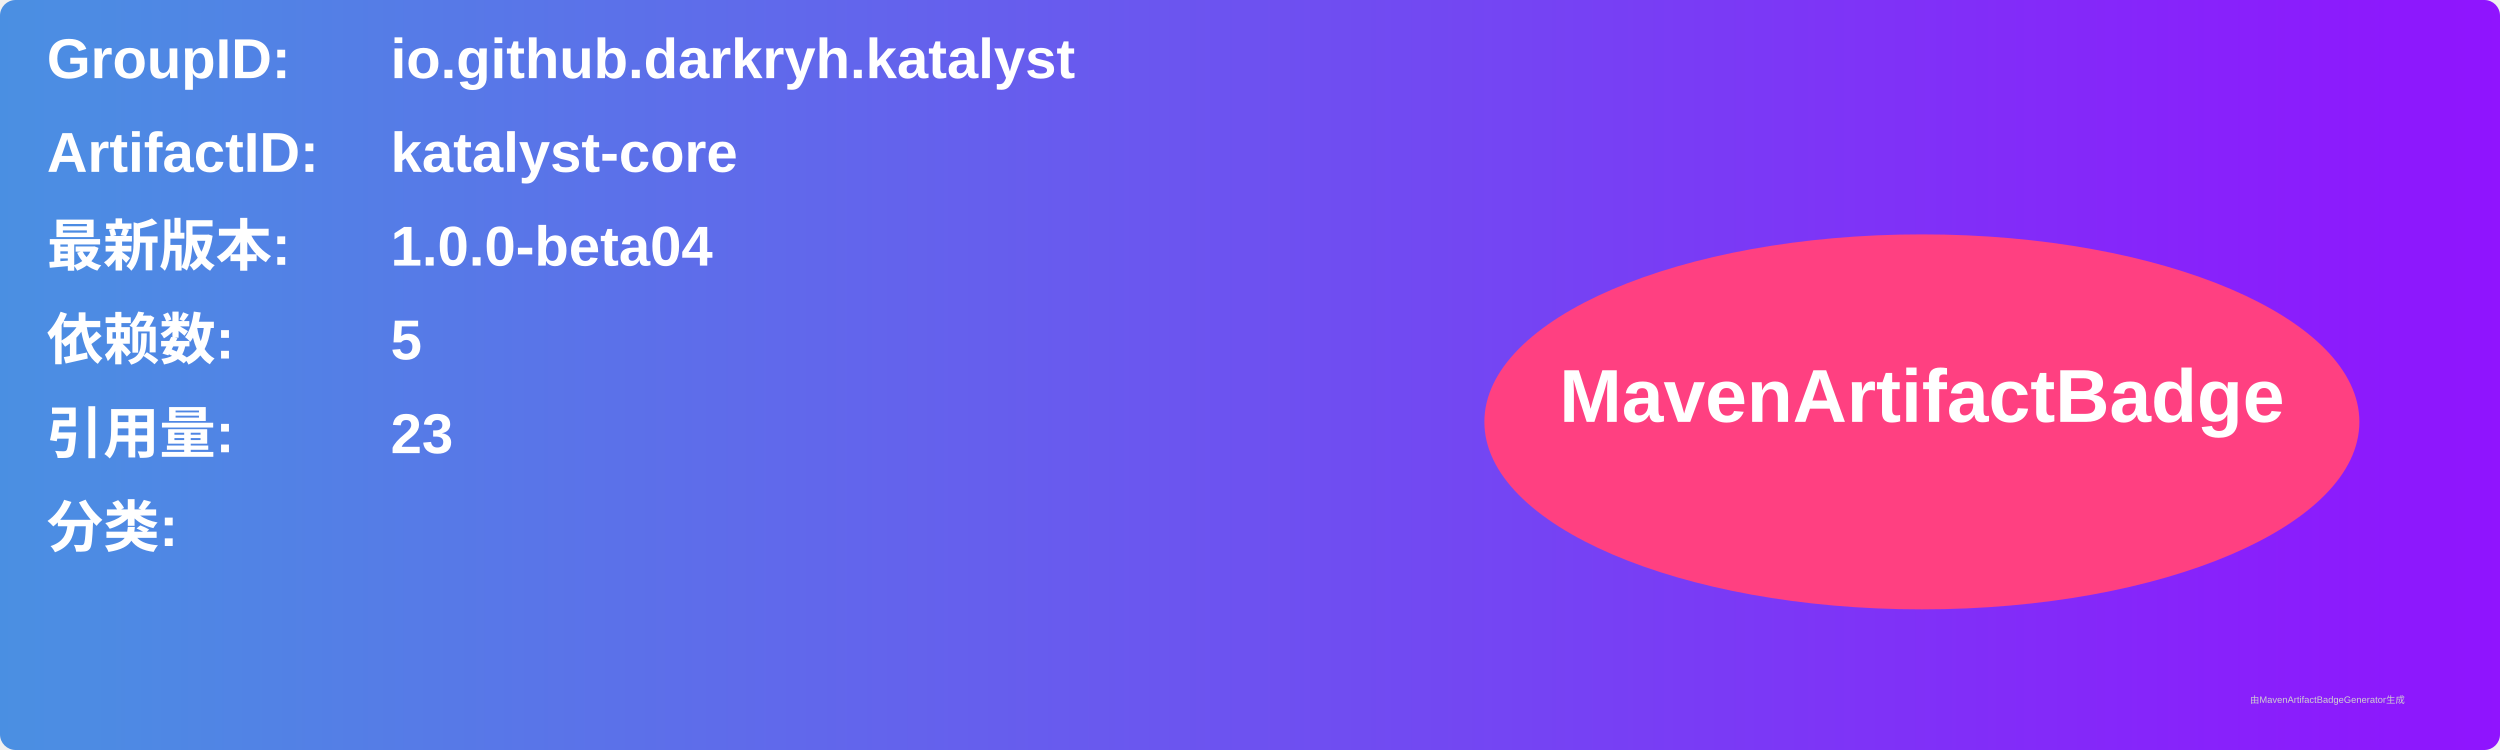
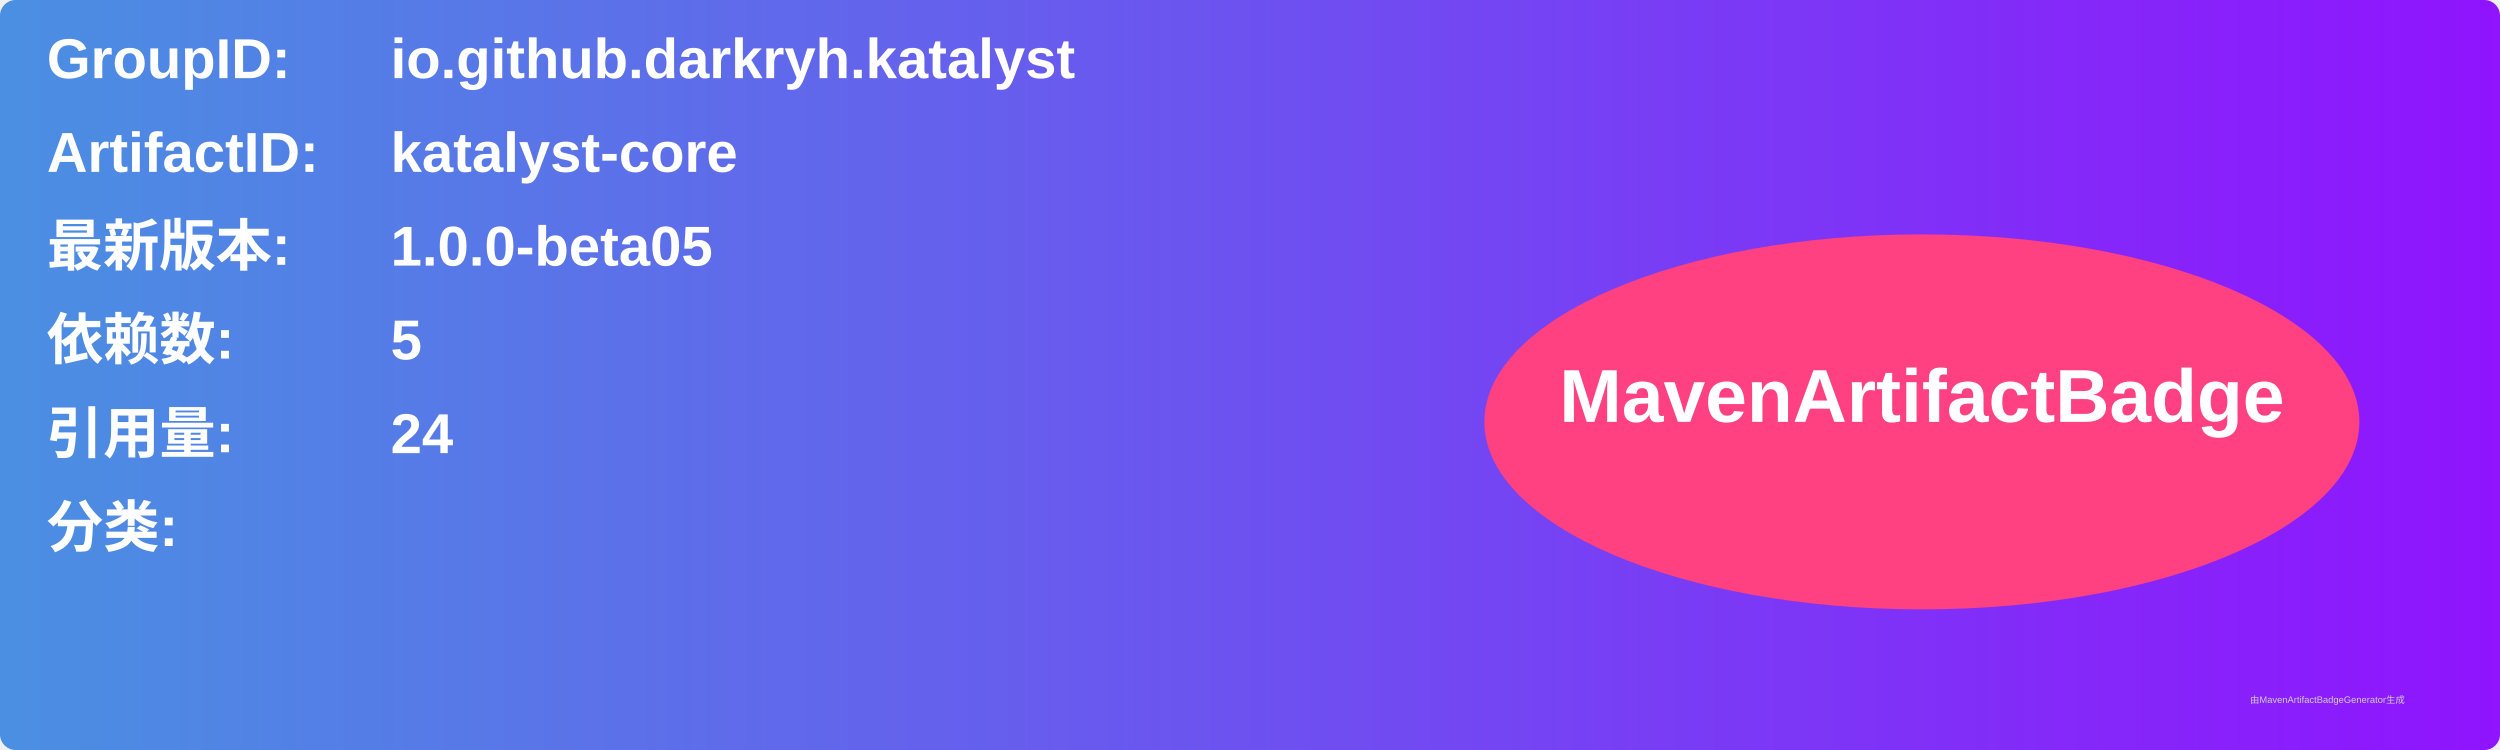
<svg xmlns="http://www.w3.org/2000/svg" width="800" height="240" viewBox="0 0 800 240">
  <linearGradient id="grad" x1="0%" y1="0%" x2="100%" y2="0%">
    <stop offset="0%" stop-color="#4a90e2" />
    <stop offset="100%" stop-color="#9013fe" />
  </linearGradient>
  <rect width="100%" height="100%" rx="5" ry="5" fill="url(#grad)" />
  <g transform="translate(15, 15)">
    <text x="0" y="10" font-family="Arial" font-size="18" fill="white" font-weight="bold" width="260">GroupID:</text>
    <text x="110" y="10" font-family="Arial" font-size="18" fill="white" font-weight="bold" width="460">io.github.darkryh.katalyst</text>
    <text x="0" y="40" font-family="Arial" font-size="18" fill="white" font-weight="bold" width="260">ArtifactID:</text>
    <text x="110" y="40" font-family="Arial" font-size="18" fill="white" font-weight="bold" width="460">katalyst-core</text>
    <text x="0" y="70" font-family="Arial" font-size="18" fill="white" font-weight="bold">最新版本:</text>
    <text x="110" y="70" font-family="Arial" font-size="18" fill="white" font-weight="bold">
-       <tspan font-weight="bold">1.0.0-beta04</tspan>
+       <tspan font-weight="bold">1.0.0-beta05</tspan>
    </text>
    <text x="0" y="100" font-family="Arial" font-size="18" fill="white" font-weight="bold">依赖数: </text>
    <text x="110" y="100" font-family="Arial" font-size="18" fill="white">
      <tspan font-weight="bold">5</tspan>
    </text>
    <text x="0" y="130" font-family="Arial" font-size="18" fill="white" font-weight="bold">引用量: </text>
    <text x="110" y="130" font-family="Arial" font-size="18" fill="white">
-       <tspan font-weight="bold">23</tspan>
+       <tspan font-weight="bold">24</tspan>
    </text>
    <text x="0" y="160" font-family="Arial" font-size="18" fill="white" font-weight="bold">分类:</text>
    <text x="10" y="190" font-family="Arial" font-size="10" fill="white">
      <tspan font-weight="bold" />
    </text>
    <ellipse cx="600" cy="120" rx="140" ry="60" fill="#ff4081" />
    <text x="600" y="120" text-anchor="middle" font-family="Arial" font-size="24" fill="white" font-weight="bold">MavenArtifactBadge</text>
  </g>
  <text x="720" y="225" font-family="Arial" font-size="3" fill="#d0d0d0">由MavenArtifactBadgeGenerator生成</text>
</svg>
